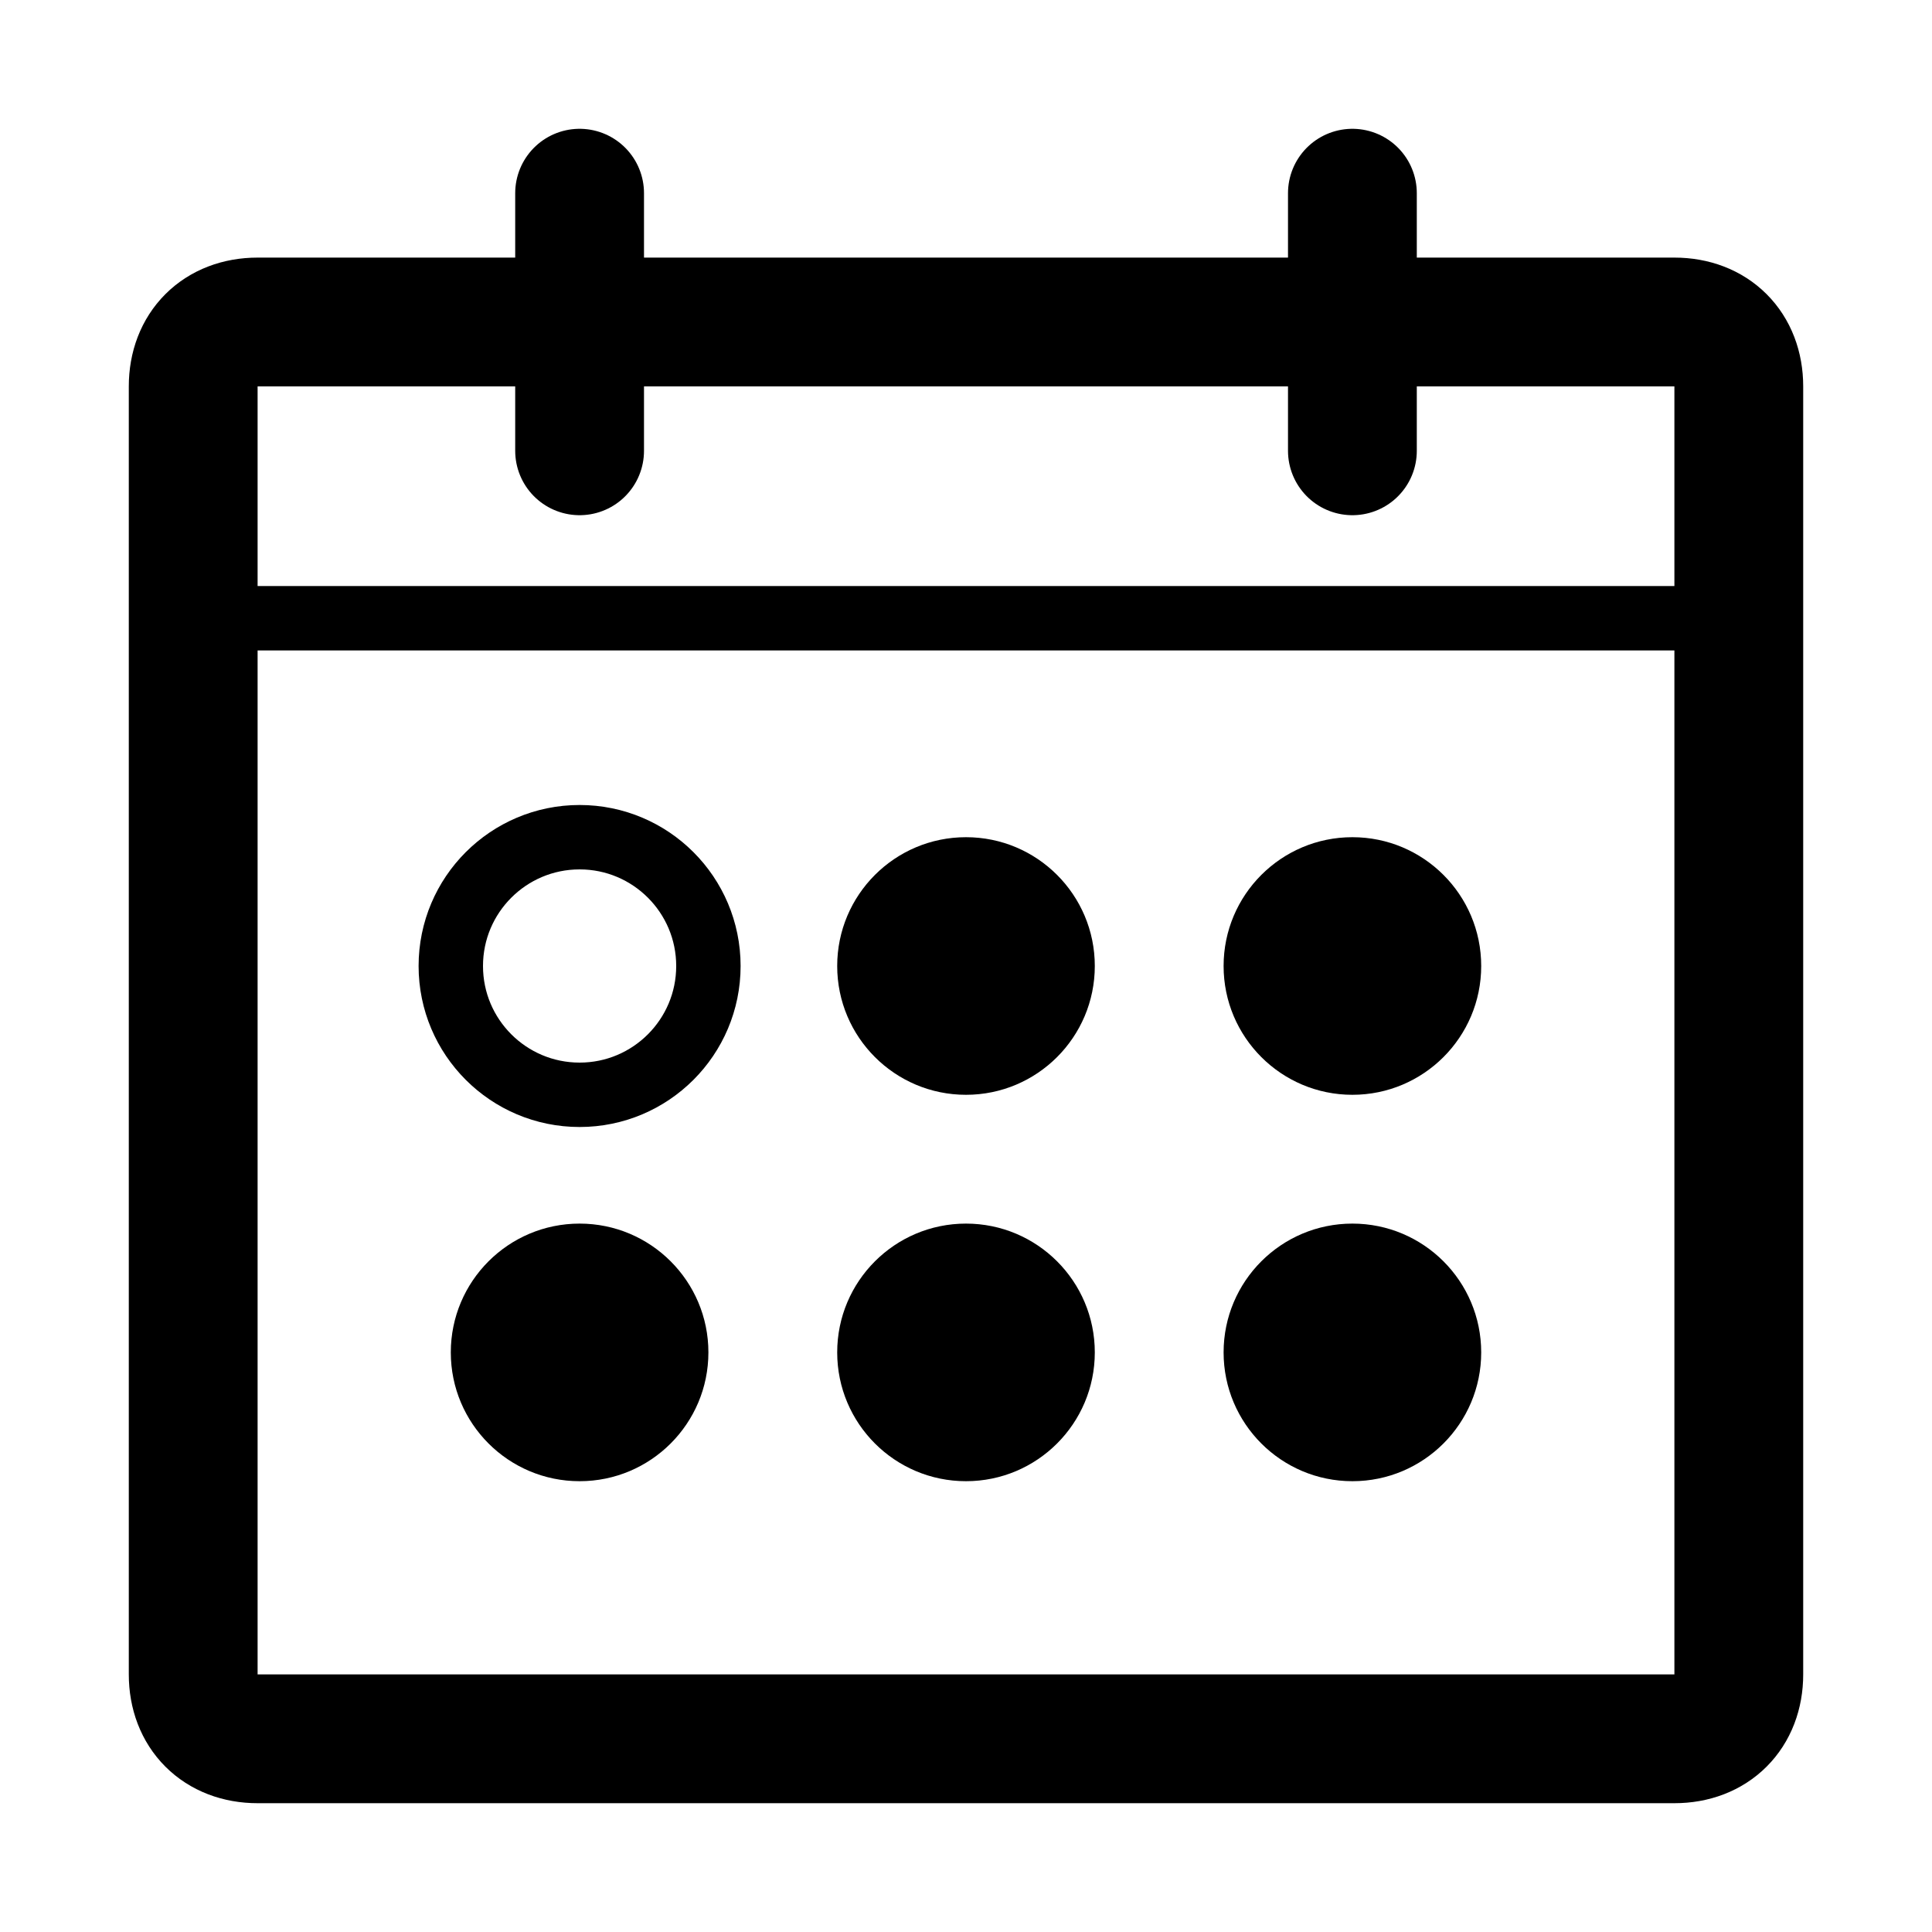
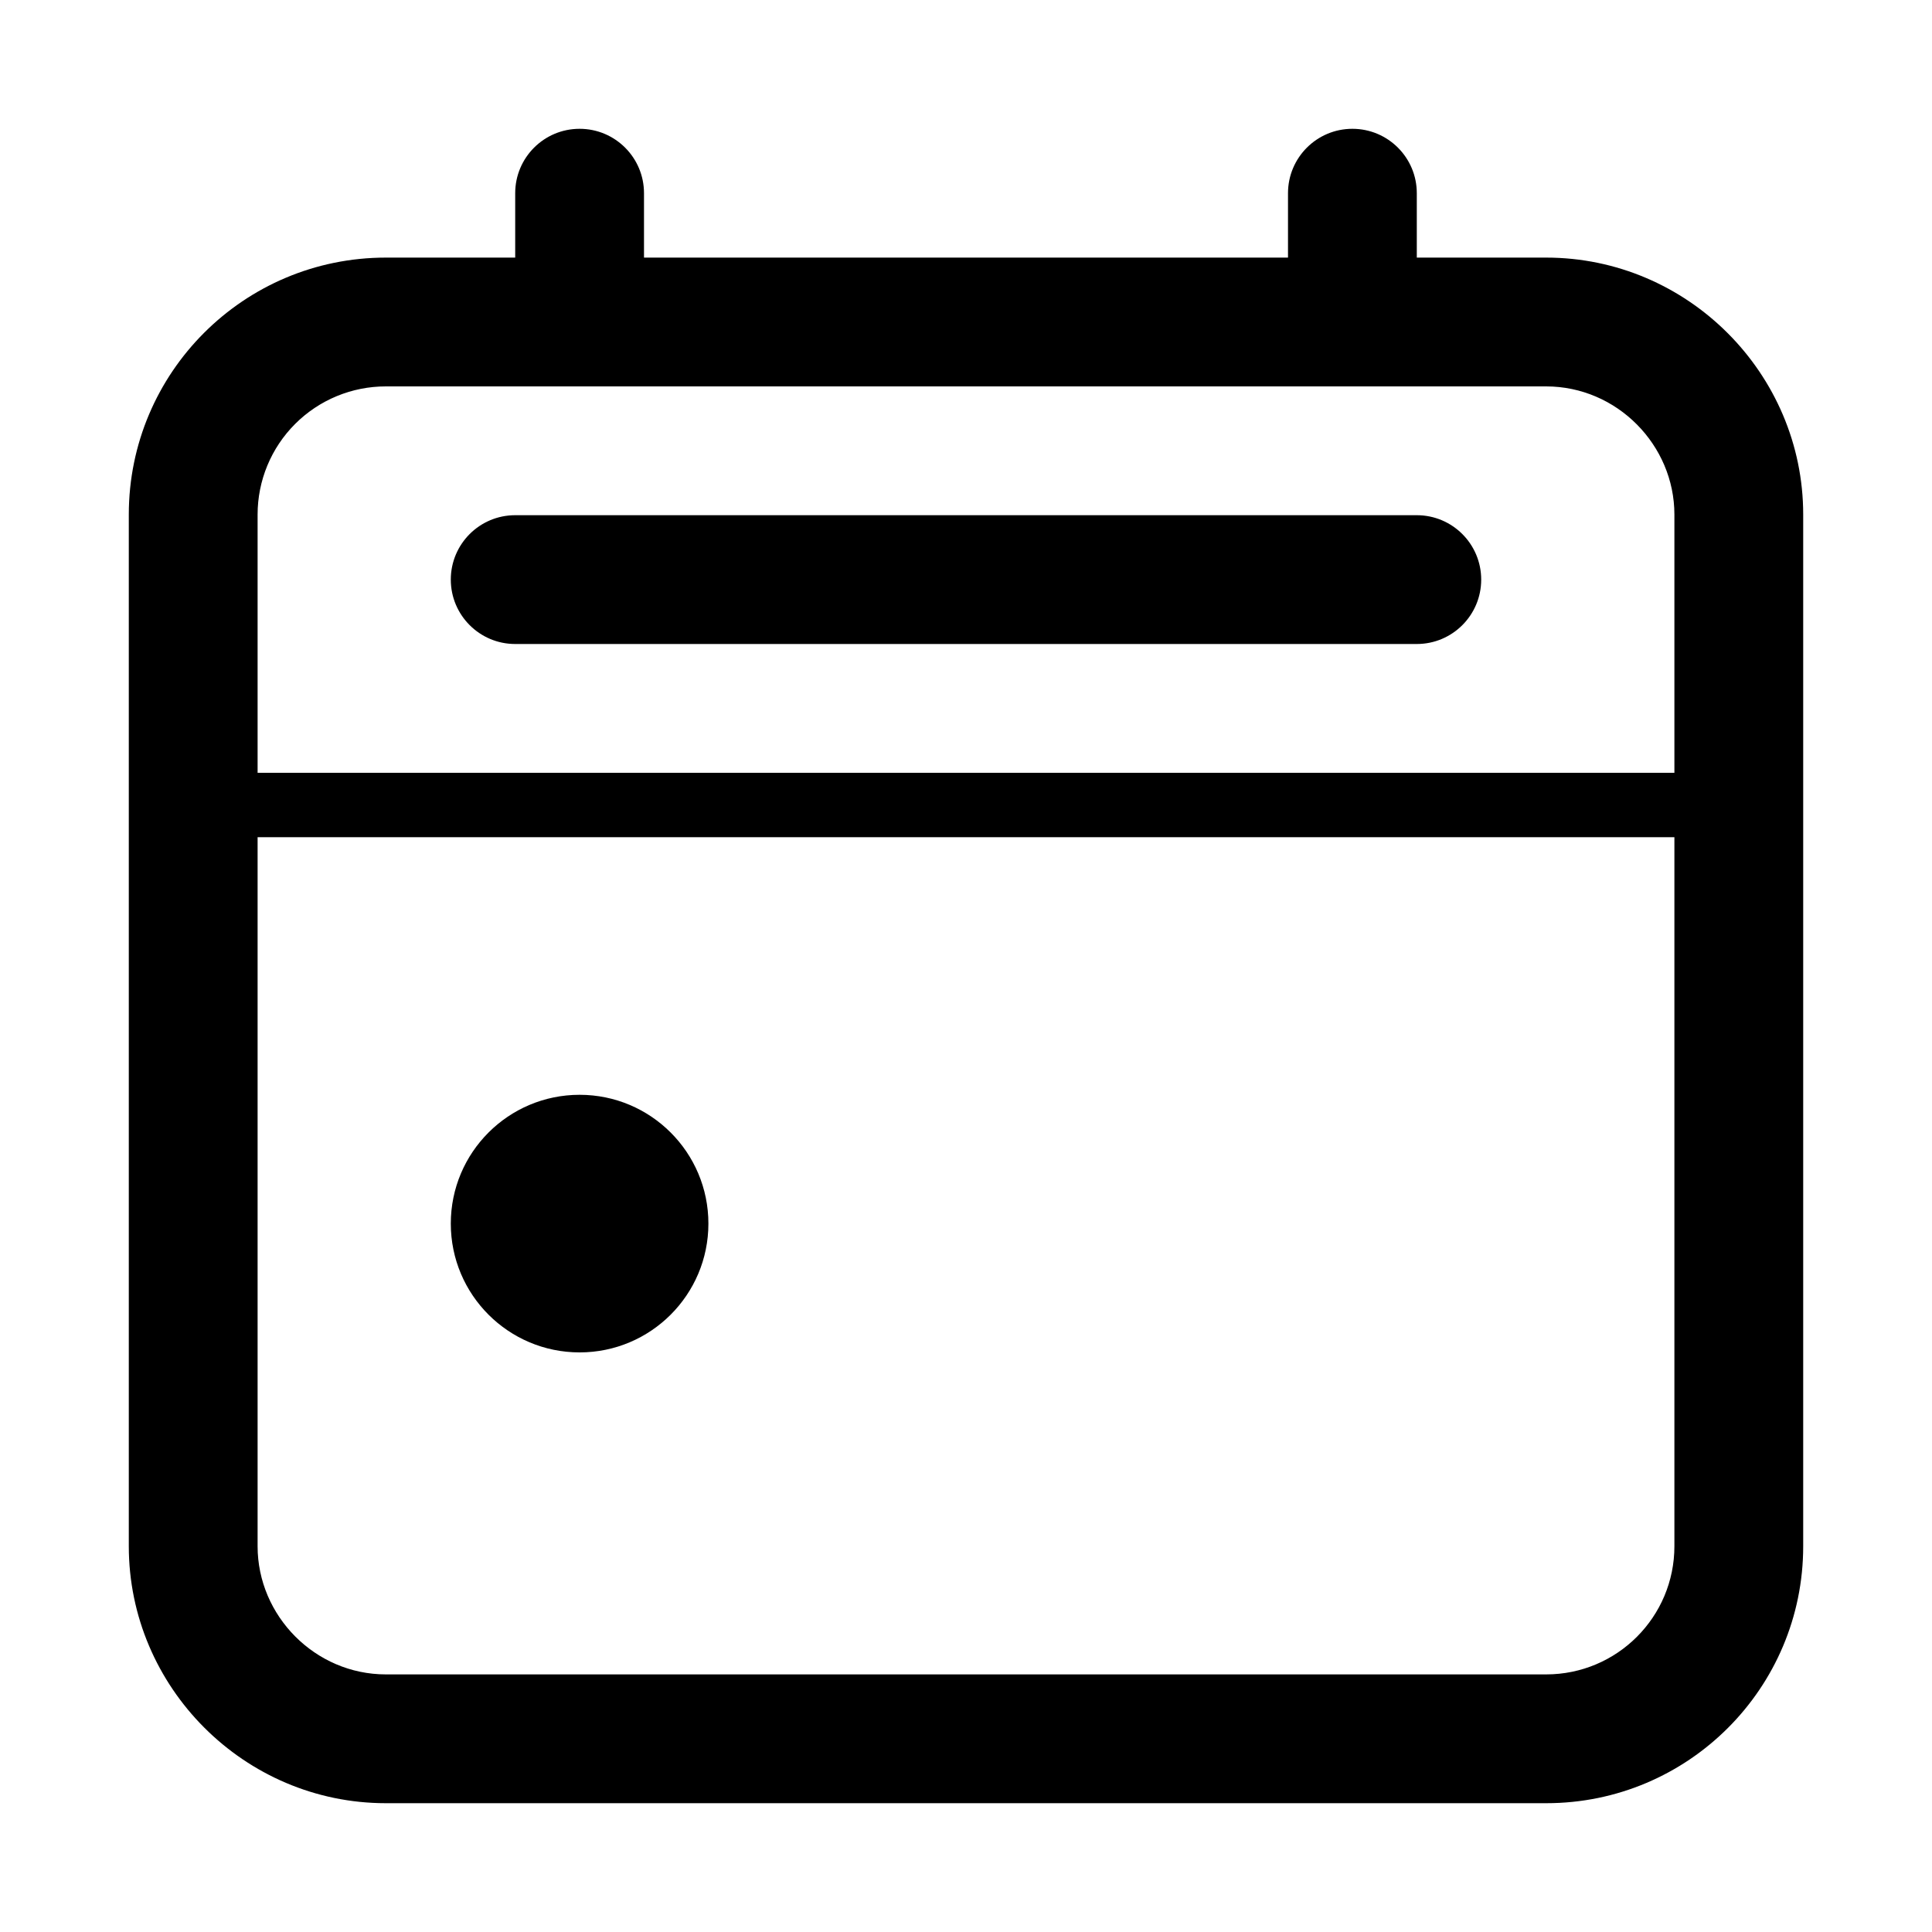
<svg xmlns="http://www.w3.org/2000/svg" viewBox="0 0 15 15">
-   <path stroke="currentColor" fill="none" d="M1.5 3c0-.3.2-.5.5-.5h11c.3 0 .5.2.5.5v10c0 .3-.2.5-.5.5H2c-.3 0-.5-.2-.5-.5V3z" stroke-linecap="square" />
-   <circle cx="4.5" cy="10.5" r="1" />
-   <circle cx="7.5" cy="10.5" r="1" />
-   <circle cx="10.5" cy="10.5" r="1" />
-   <circle cx="4.5" cy="7.5" r="1" stroke="currentColor" fill="none" stroke-width=".5" />
-   <circle cx="7.5" cy="7.5" r="1" />
-   <circle cx="10.5" cy="7.5" r="1" />
-   <path stroke="currentColor" stroke-linecap="round" d="M10.5 1.5v2m-6-2v2" />
-   <path stroke="currentColor" stroke-linecap="square" stroke-width=".5" d="M2 4.8h11" />
+   <path fill="currentColor" d="M2 6h11V3.995c0-.54-.446-.995-.996-.995H2.996A.995.995 0 0 0 2 3.995V6zm0 .5v5.505c0 .54.446.995.996.995h9.008c.551 0 .996-.446.996-.995V6.5H2zM5 2h5v-.5a.5.5 0 1 1 1 0V2h1.004C13.104 2 14 2.901 14 3.995v8.01A1.995 1.995 0 0 1 12.004 14H2.996C1.896 14 1 13.099 1 12.005v-8.01C1 2.893 1.893 2 2.996 2H4v-.5a.5.5 0 0 1 1 0V2zm-.5 8.5a1 1 0 1 1 0-2 1 1 0 0 1 0 2zM4 5a.5.5 0 0 1 0-1h7a.5.5 0 1 1 0 1H4z" />
</svg>
